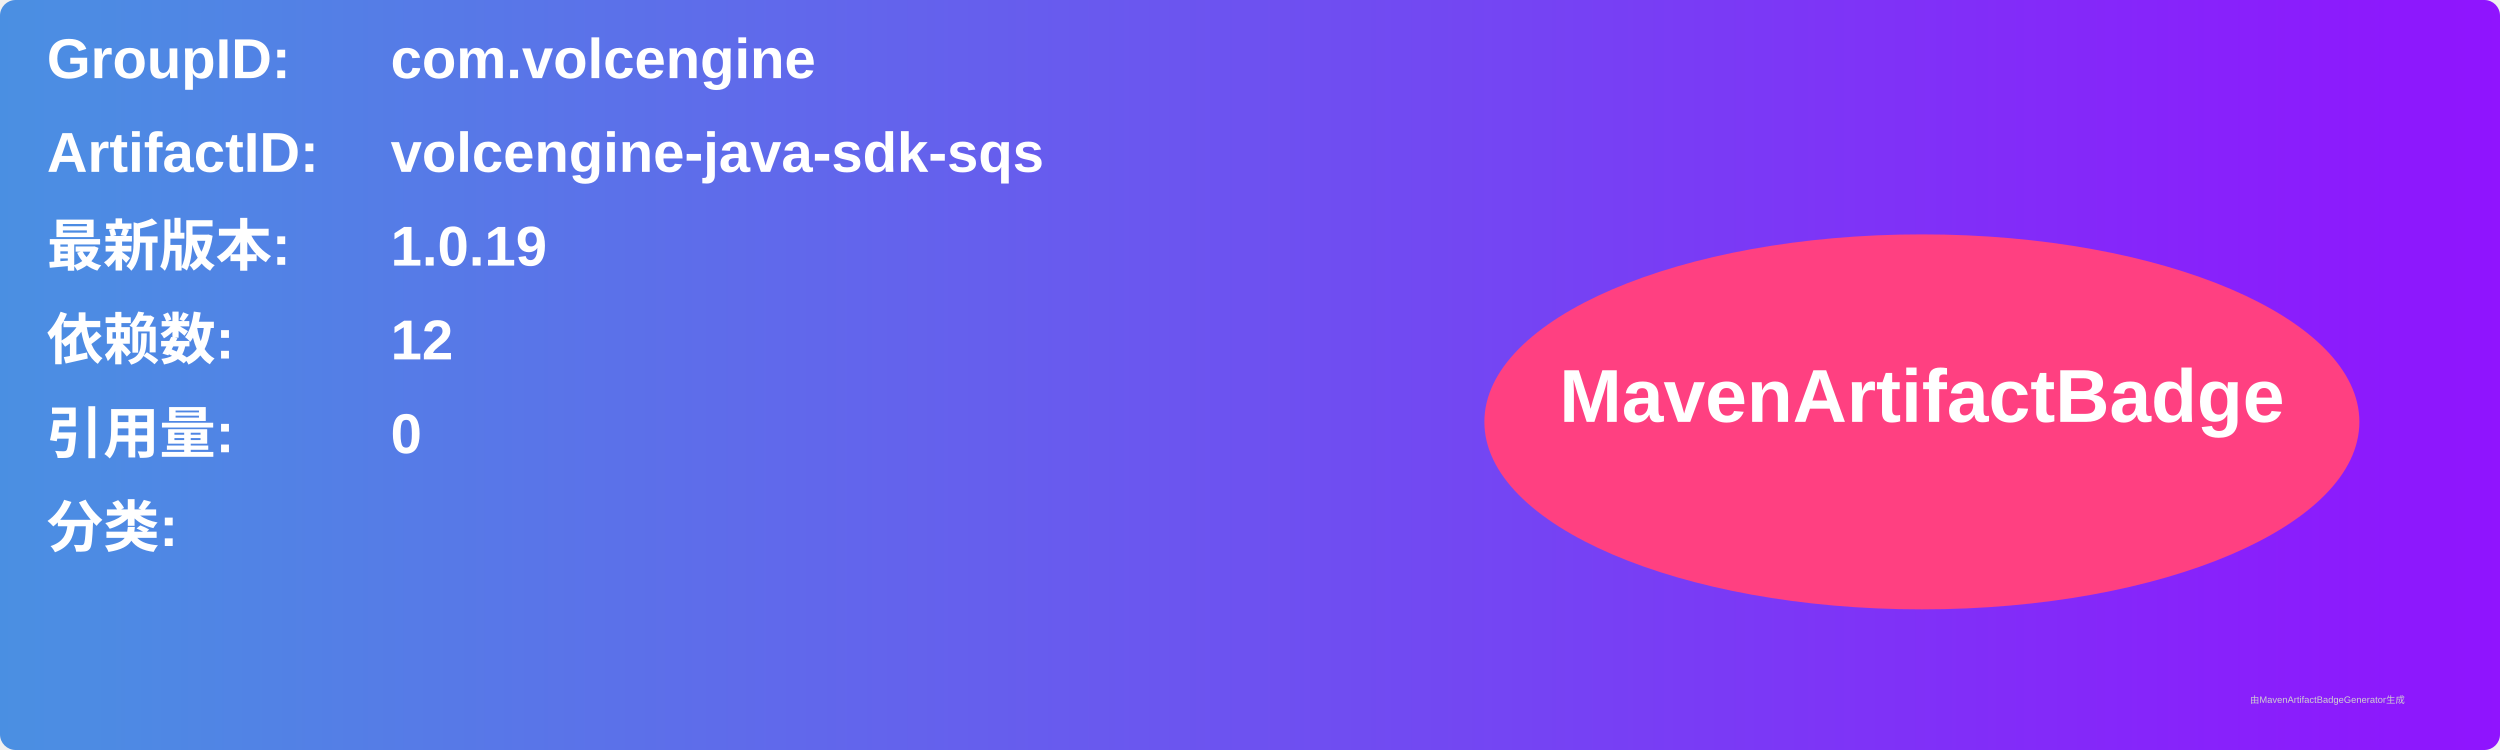
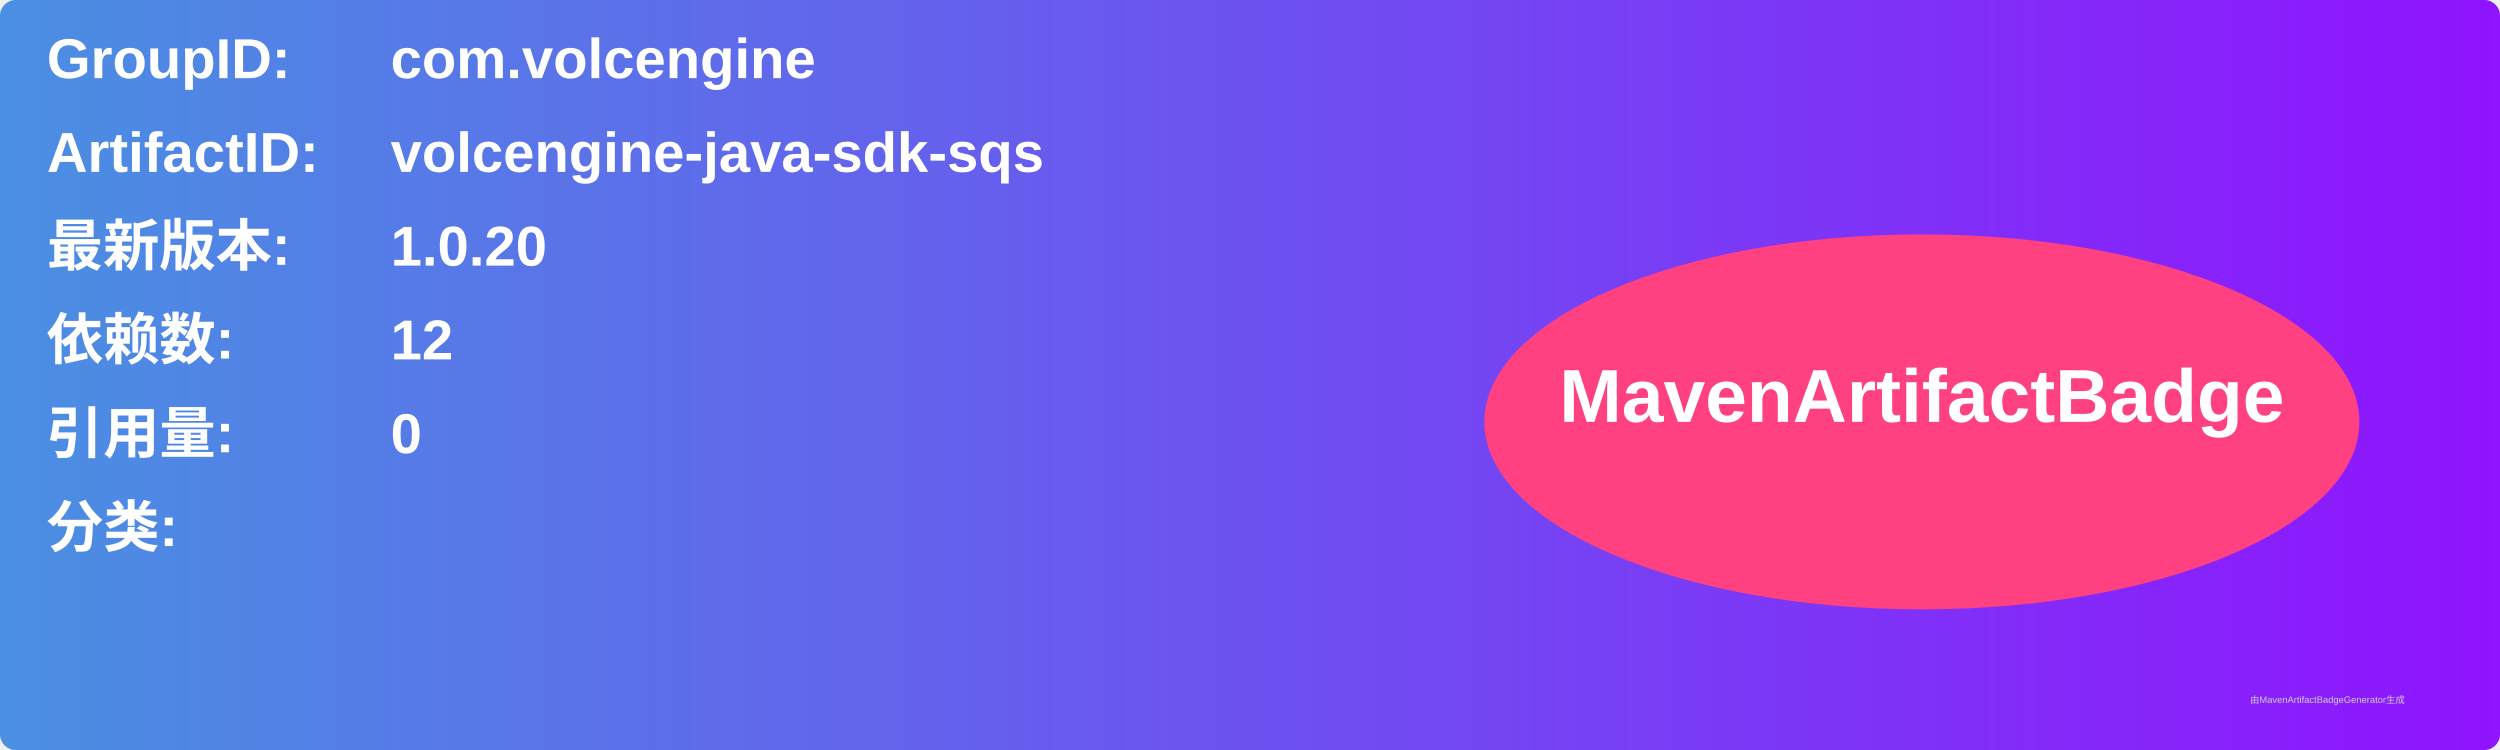
<svg xmlns="http://www.w3.org/2000/svg" width="800" height="240" viewBox="0 0 800 240">
  <linearGradient id="grad" x1="0%" y1="0%" x2="100%" y2="0%">
    <stop offset="0%" stop-color="#4a90e2" />
    <stop offset="100%" stop-color="#9013fe" />
  </linearGradient>
  <rect width="100%" height="100%" rx="5" ry="5" fill="url(#grad)" />
  <g transform="translate(15, 15)">
    <text x="0" y="10" font-family="Arial" font-size="18" fill="white" font-weight="bold" width="260">GroupID:</text>
    <text x="110" y="10" font-family="Arial" font-size="18" fill="white" font-weight="bold" width="460">com.volcengine</text>
    <text x="0" y="40" font-family="Arial" font-size="18" fill="white" font-weight="bold" width="260">ArtifactID:</text>
    <text x="110" y="40" font-family="Arial" font-size="18" fill="white" font-weight="bold" width="460">volcengine-java-sdk-sqs</text>
    <text x="0" y="70" font-family="Arial" font-size="18" fill="white" font-weight="bold">最新版本:</text>
    <text x="110" y="70" font-family="Arial" font-size="18" fill="white" font-weight="bold">
-       <tspan font-weight="bold">1.0.19</tspan>
+       <tspan font-weight="bold">1.0.20</tspan>
    </text>
    <text x="0" y="100" font-family="Arial" font-size="18" fill="white" font-weight="bold">依赖数: </text>
    <text x="110" y="100" font-family="Arial" font-size="18" fill="white">
      <tspan font-weight="bold">12</tspan>
    </text>
    <text x="0" y="130" font-family="Arial" font-size="18" fill="white" font-weight="bold">引用量: </text>
    <text x="110" y="130" font-family="Arial" font-size="18" fill="white">
      <tspan font-weight="bold">0</tspan>
    </text>
    <text x="0" y="160" font-family="Arial" font-size="18" fill="white" font-weight="bold">分类:</text>
    <text x="10" y="190" font-family="Arial" font-size="10" fill="white">
      <tspan font-weight="bold" />
    </text>
    <ellipse cx="600" cy="120" rx="140" ry="60" fill="#ff4081" />
    <text x="600" y="120" text-anchor="middle" font-family="Arial" font-size="24" fill="white" font-weight="bold">MavenArtifactBadge</text>
  </g>
  <text x="720" y="225" font-family="Arial" font-size="3" fill="#d0d0d0">由MavenArtifactBadgeGenerator生成</text>
</svg>
